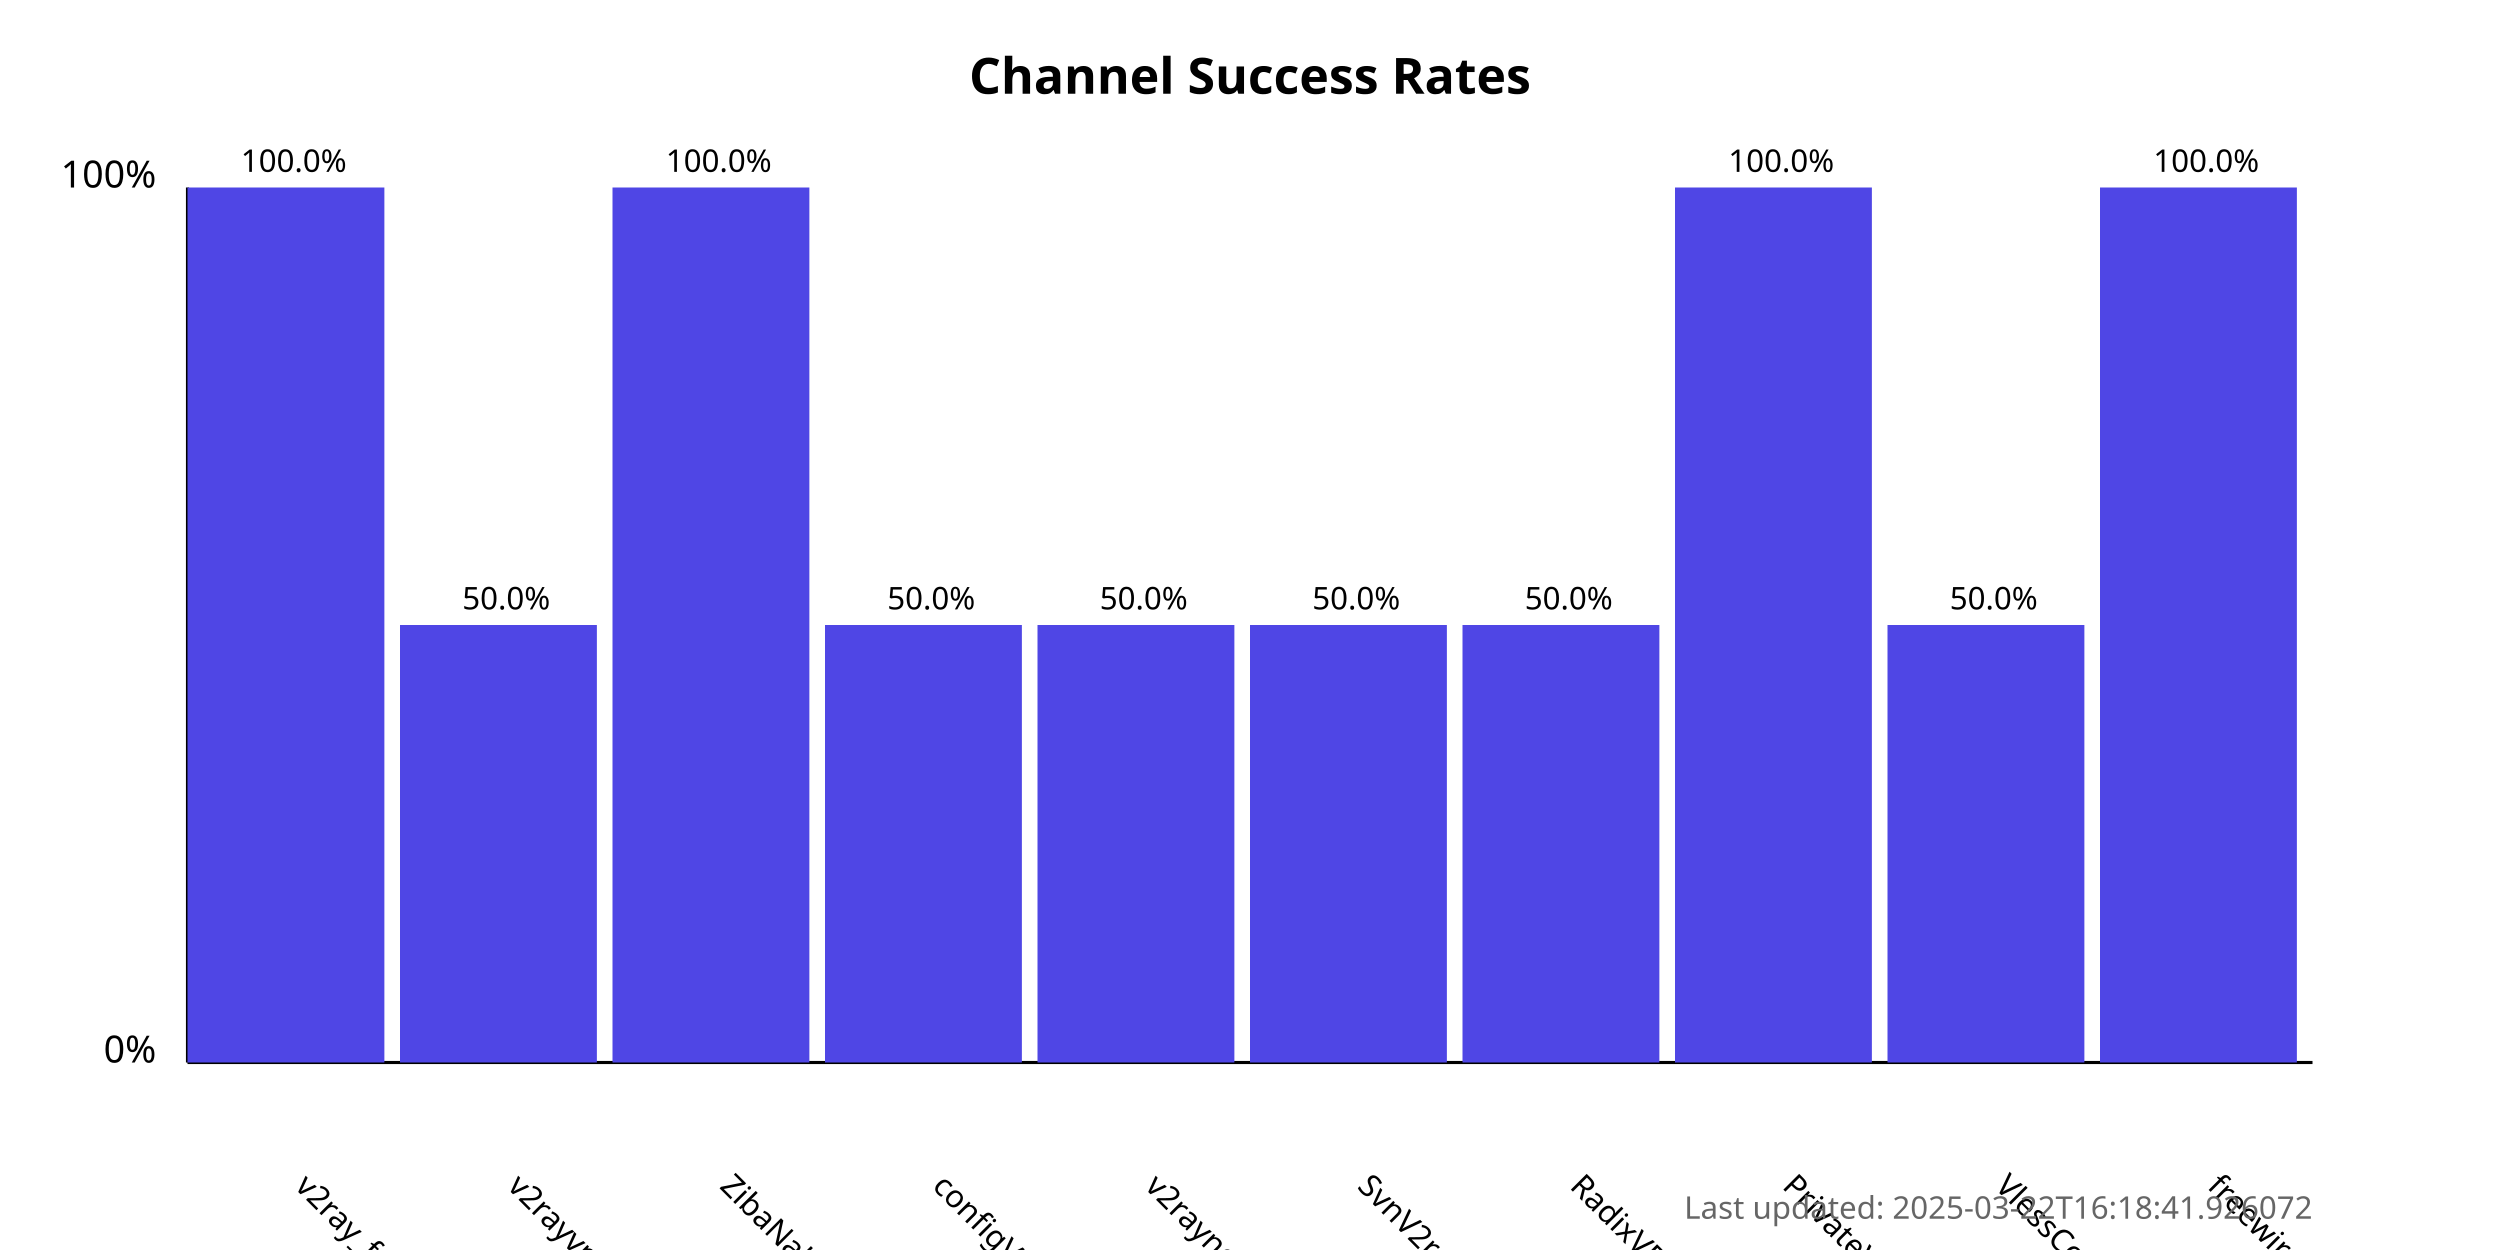
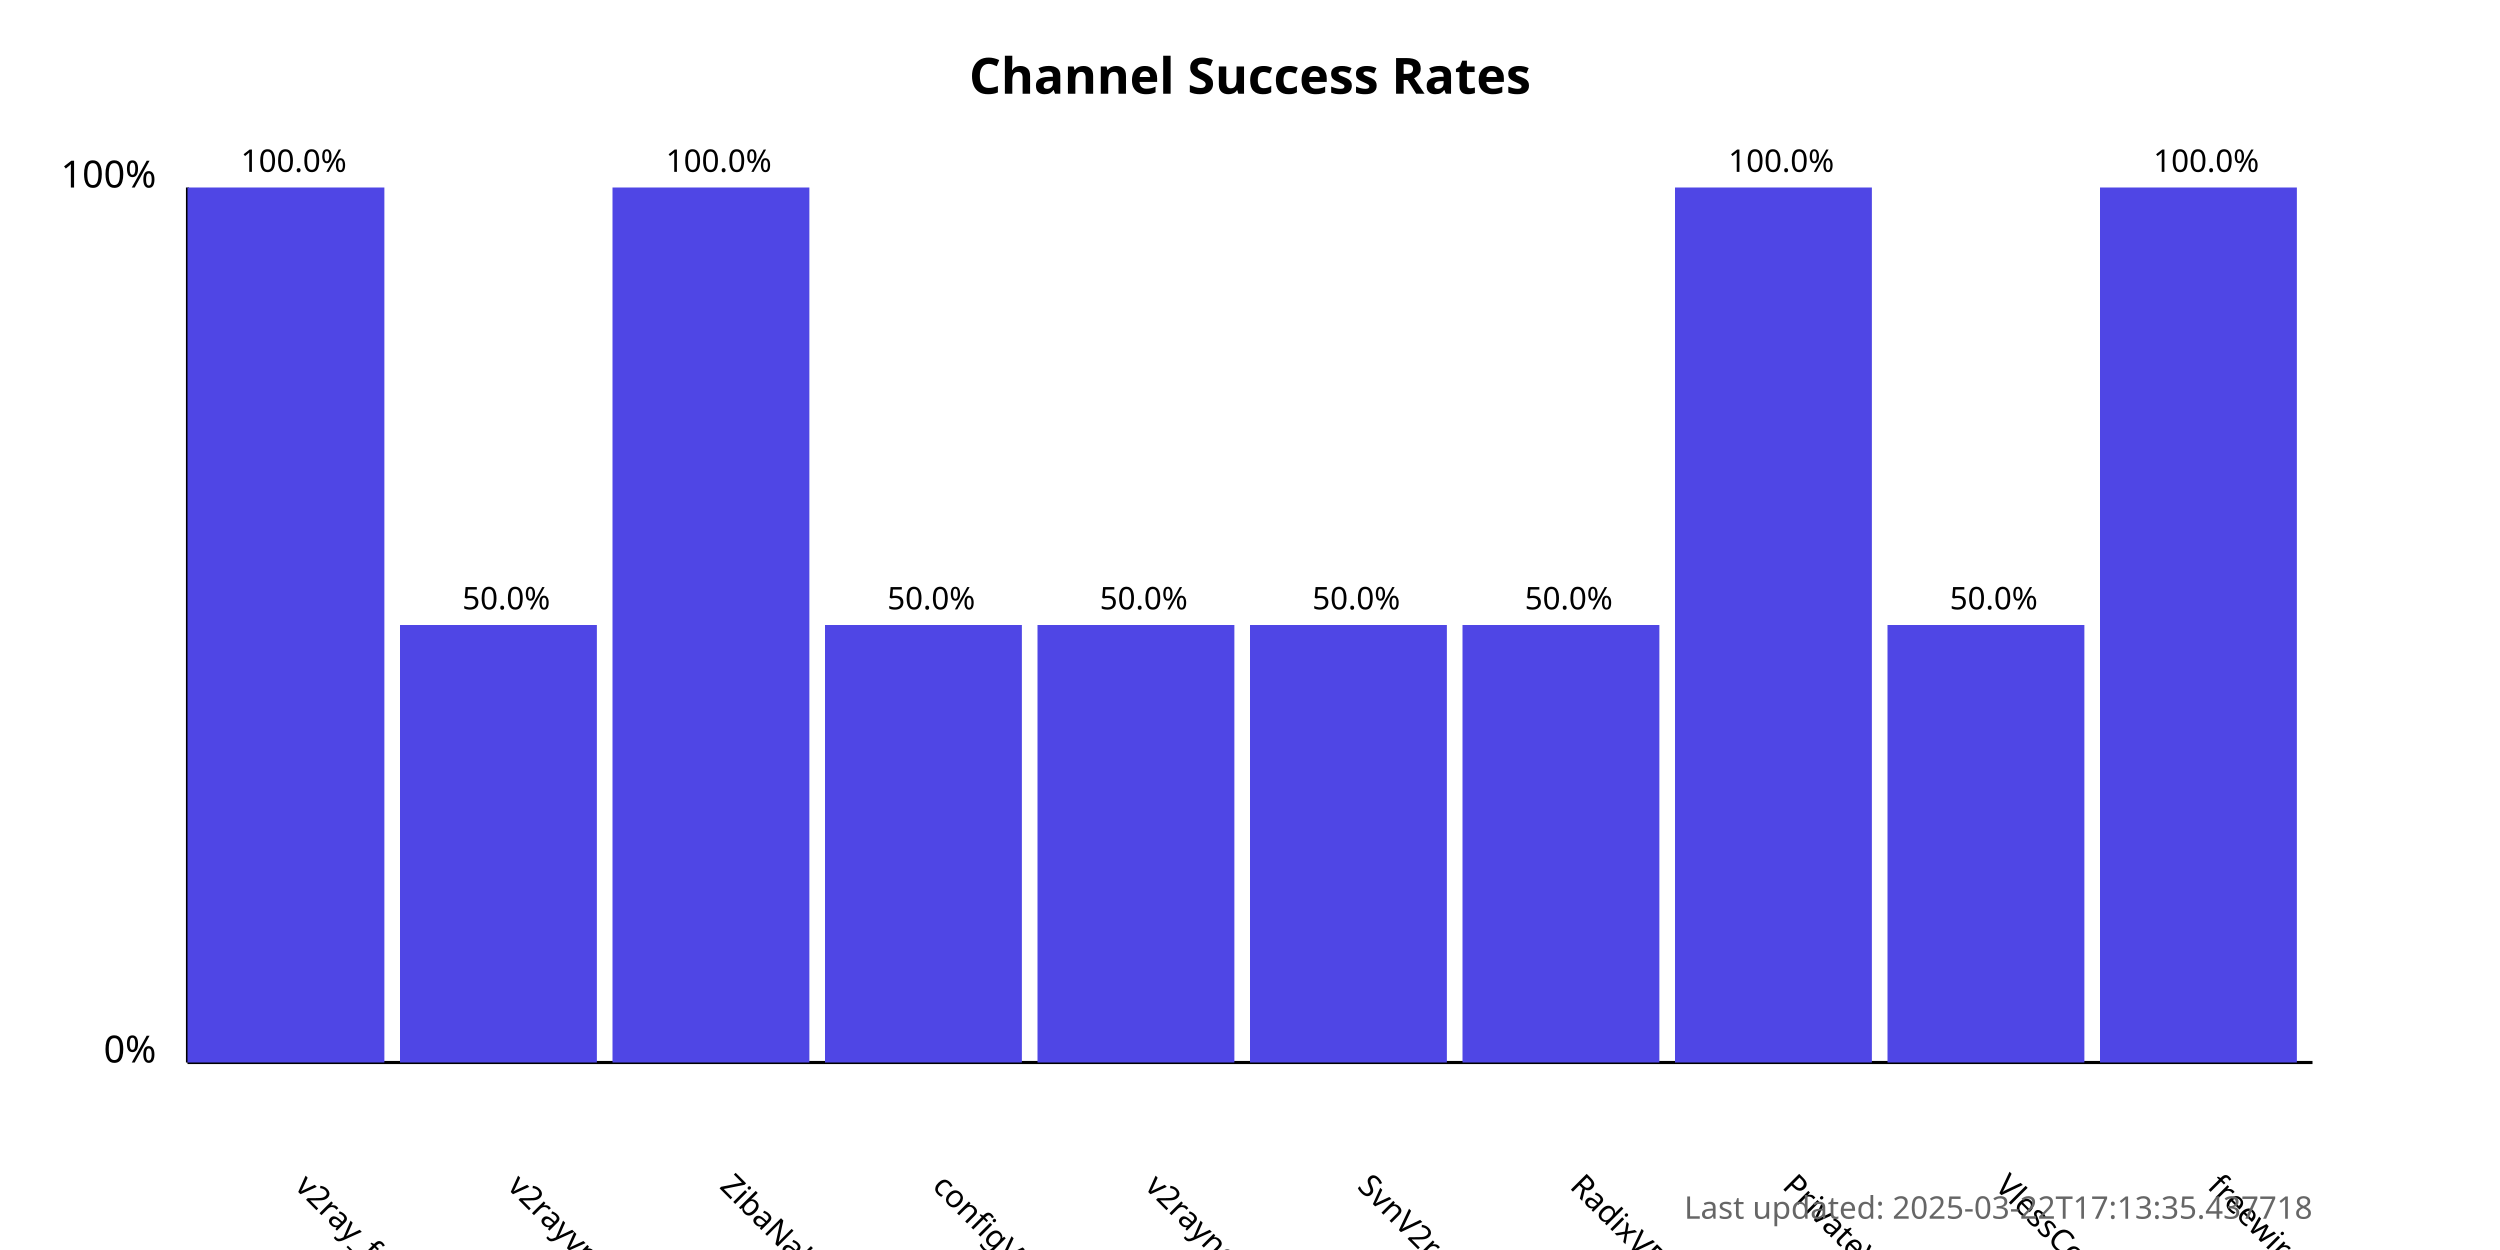
<svg xmlns="http://www.w3.org/2000/svg" width="800" height="400">
  <style>
            .chart-title { font: bold 16px sans-serif; }
            .axis-label { font: 12px sans-serif; }
            .tick-label { font: 10px sans-serif; }
            .bar { fill: #4f46e5; }
            .bar:hover { fill: #6366f1; }
            .timestamp { font: 10px sans-serif; fill: #666; }
        </style>
  <text x="400.0" y="30" text-anchor="middle" class="chart-title">
            Channel Success Rates
        </text>
  <line x1="60" y1="340" x2="60" y2="60" stroke="black" stroke-width="1" />
  <line x1="60" y1="340" x2="740" y2="340" stroke="black" stroke-width="1" />
  <text x="50" y="340" text-anchor="end" class="axis-label">0%</text>
  <text x="50" y="60" text-anchor="end" class="axis-label">100%</text>
  <g>
    <rect x="60" y="60.0" width="63.0" height="280.0" class="bar" />
    <text x="94.0" y="380" transform="rotate(45, 94.0, 380)" text-anchor="start" class="tick-label">
                v2ray_free_conf
            </text>
    <text x="94.0" y="55.0" text-anchor="middle" class="tick-label">
                100.0%
            </text>
  </g>
  <g>
    <rect x="128.0" y="200.0" width="63.0" height="140.0" class="bar" />
    <text x="162.0" y="380" transform="rotate(45, 162.0, 380)" text-anchor="start" class="tick-label">
                v2rayvpno
            </text>
    <text x="162.0" y="195.0" text-anchor="middle" class="tick-label">
                50.0%
            </text>
  </g>
  <g>
    <rect x="196.0" y="60.0" width="63.0" height="280.0" class="bar" />
    <text x="230.0" y="380" transform="rotate(45, 230.0, 380)" text-anchor="start" class="tick-label">
                ZibaNabz
            </text>
    <text x="230.0" y="55.0" text-anchor="middle" class="tick-label">
                100.0%
            </text>
  </g>
  <g>
    <rect x="264.0" y="200.0" width="63.0" height="140.0" class="bar" />
    <text x="298.0" y="380" transform="rotate(45, 298.0, 380)" text-anchor="start" class="tick-label">
                configV2rayForFree
            </text>
    <text x="298.0" y="195.0" text-anchor="middle" class="tick-label">
                50.0%
            </text>
  </g>
  <g>
    <rect x="332.0" y="200.0" width="63.0" height="140.0" class="bar" />
    <text x="366.0" y="380" transform="rotate(45, 366.0, 380)" text-anchor="start" class="tick-label">
                v2rayngvpn
            </text>
    <text x="366.0" y="195.0" text-anchor="middle" class="tick-label">
                50.0%
            </text>
  </g>
  <g>
    <rect x="400.0" y="200.0" width="63.0" height="140.0" class="bar" />
    <text x="434.0" y="380" transform="rotate(45, 434.0, 380)" text-anchor="start" class="tick-label">
                SvnV2ray
            </text>
    <text x="434.0" y="195.0" text-anchor="middle" class="tick-label">
                50.0%
            </text>
  </g>
  <g>
    <rect x="468.0" y="200.0" width="63.0" height="140.0" class="bar" />
    <text x="502.0" y="380" transform="rotate(45, 502.0, 380)" text-anchor="start" class="tick-label">
                RadixVPN
            </text>
    <text x="502.0" y="195.0" text-anchor="middle" class="tick-label">
                50.0%
            </text>
  </g>
  <g>
    <rect x="536.0" y="60.0" width="63.0" height="280.0" class="bar" />
    <text x="570.0" y="380" transform="rotate(45, 570.0, 380)" text-anchor="start" class="tick-label">
                PrivateVPNs
            </text>
    <text x="570.0" y="55.0" text-anchor="middle" class="tick-label">
                100.0%
            </text>
  </g>
  <g>
    <rect x="604.0" y="200.0" width="63.0" height="140.0" class="bar" />
    <text x="638.0" y="380" transform="rotate(45, 638.0, 380)" text-anchor="start" class="tick-label">
                VlessConfig
            </text>
    <text x="638.0" y="195.0" text-anchor="middle" class="tick-label">
                50.0%
            </text>
  </g>
  <g>
    <rect x="672.0" y="60.0" width="63.0" height="280.0" class="bar" />
    <text x="706.0" y="380" transform="rotate(45, 706.0, 380)" text-anchor="start" class="tick-label">
                freewireguard
            </text>
    <text x="706.0" y="55.0" text-anchor="middle" class="tick-label">
                100.0%
            </text>
  </g>
  <text x="740" y="390" text-anchor="end" class="timestamp">
-             Last updated: 2025-03-22T16:18:41.926072
+             Last updated: 2025-03-22T17:13:35.437718
        </text>
</svg>
